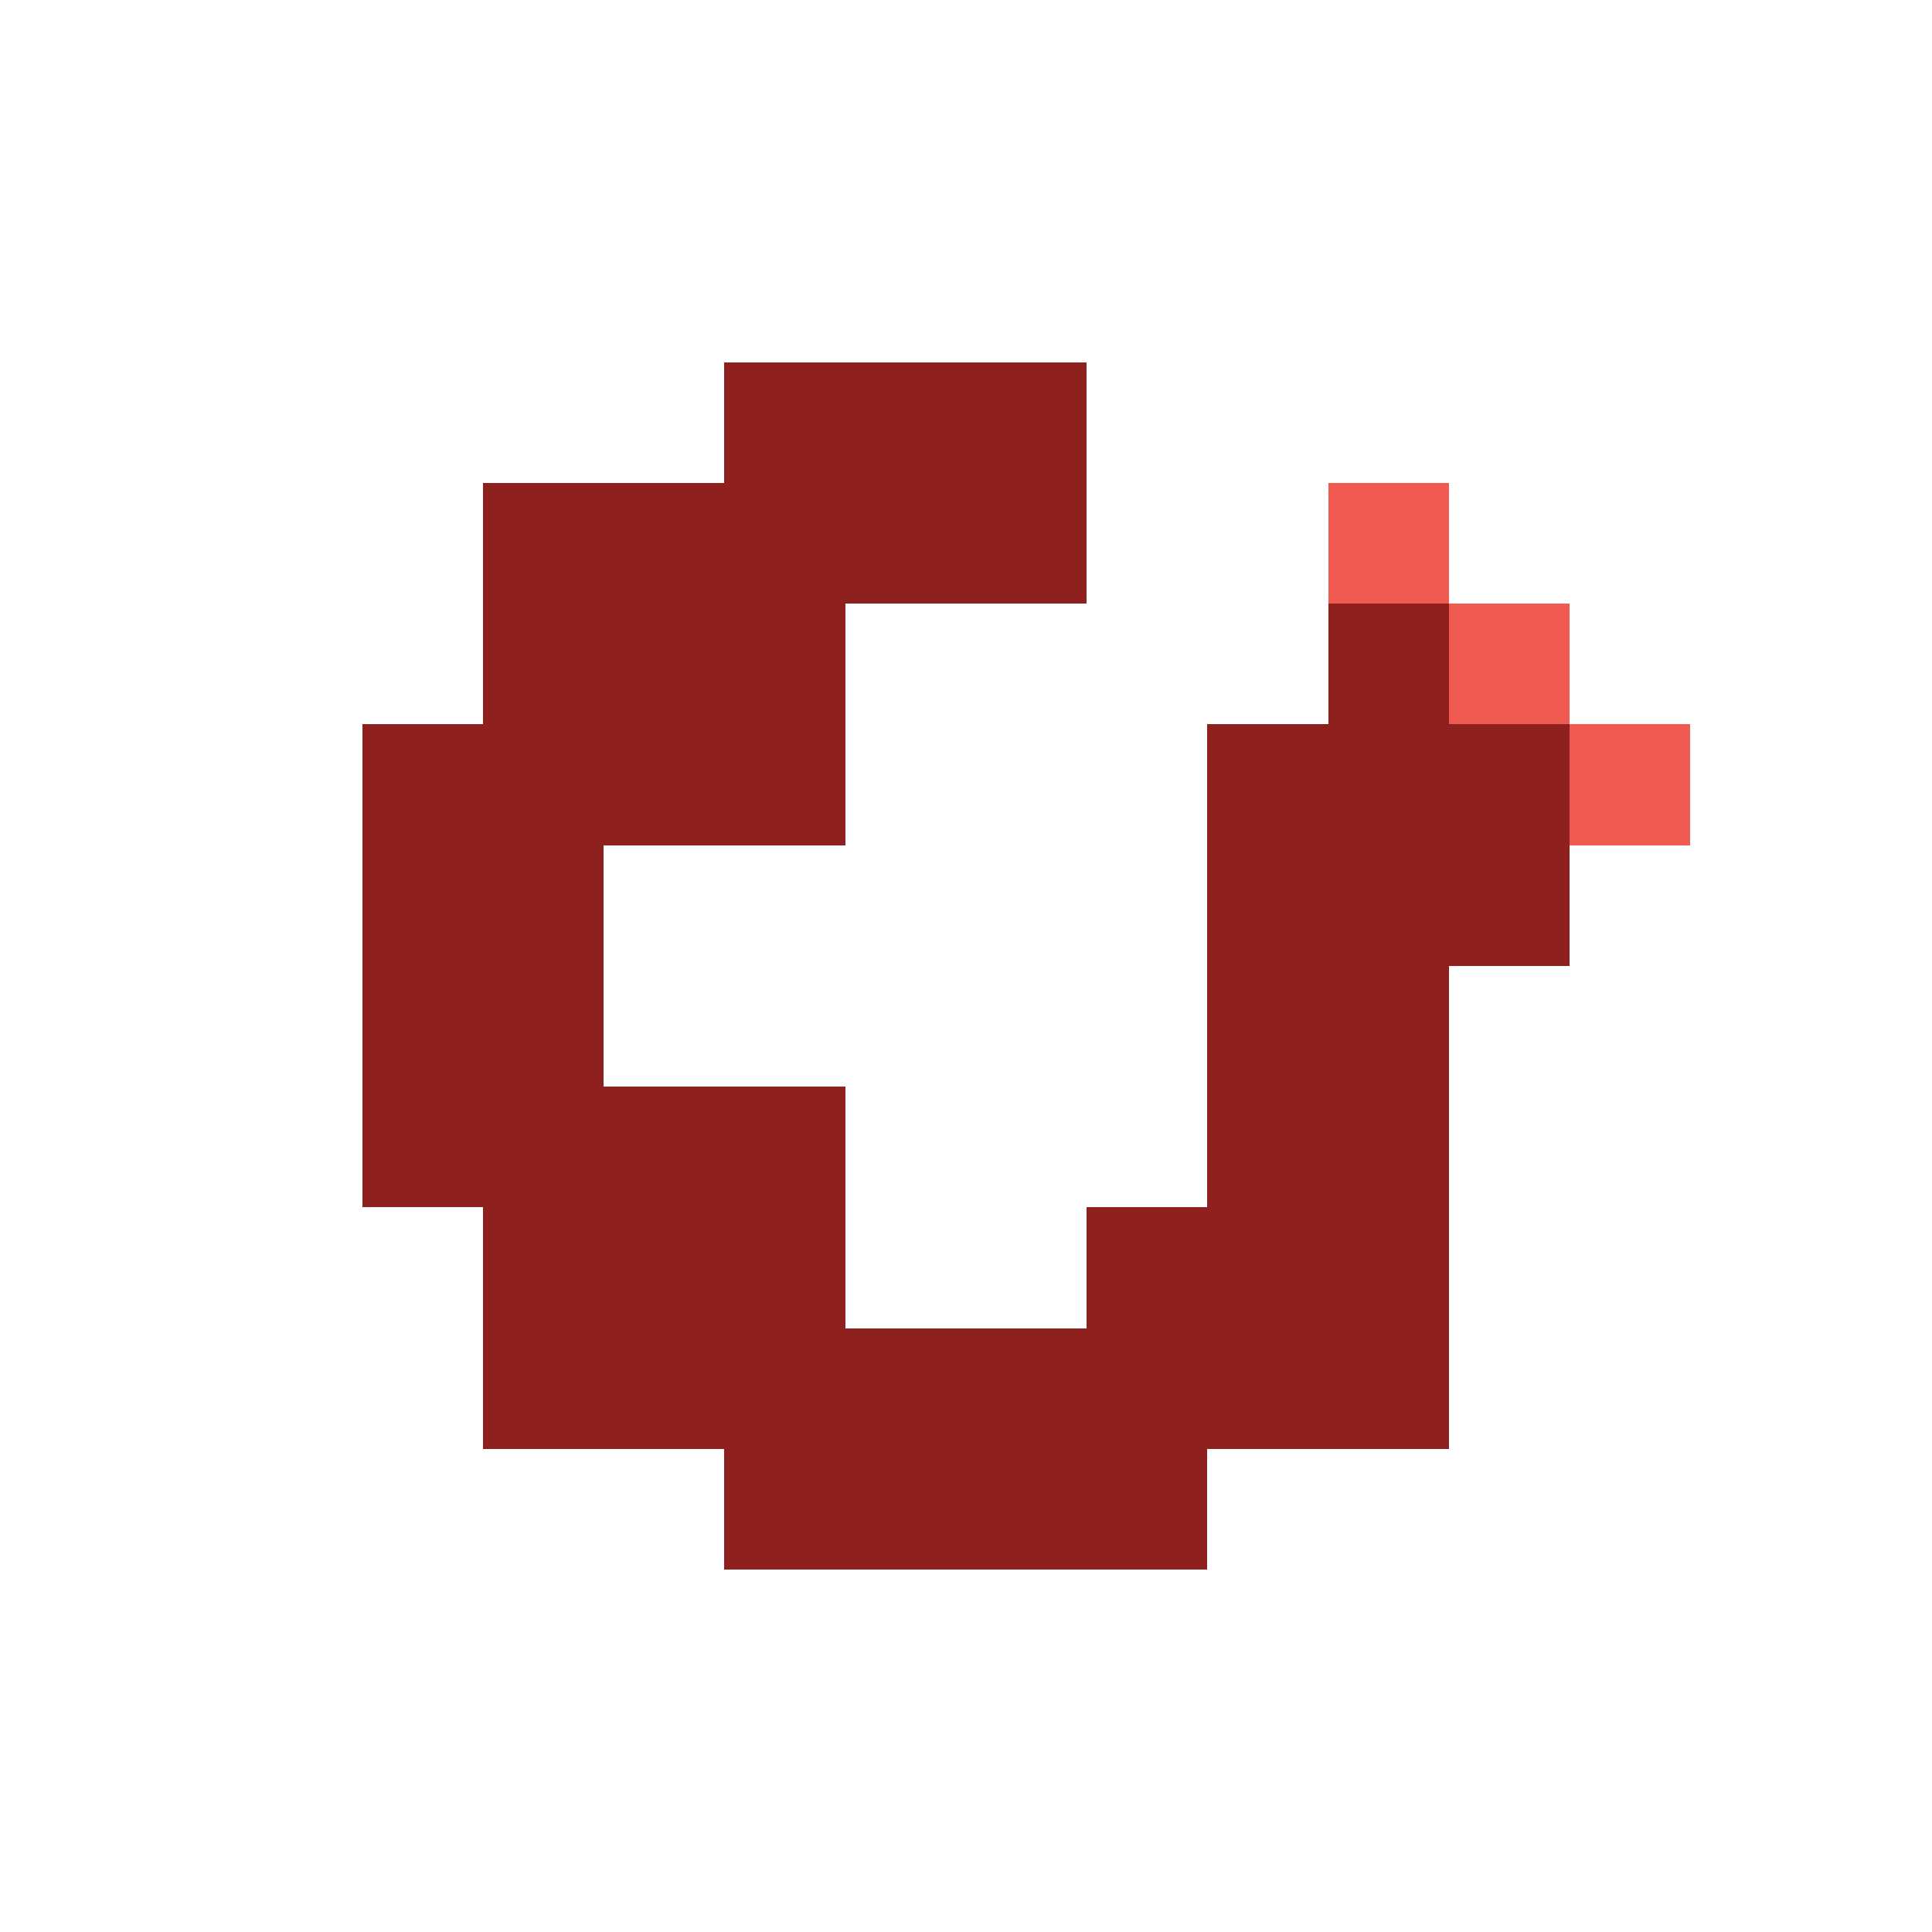
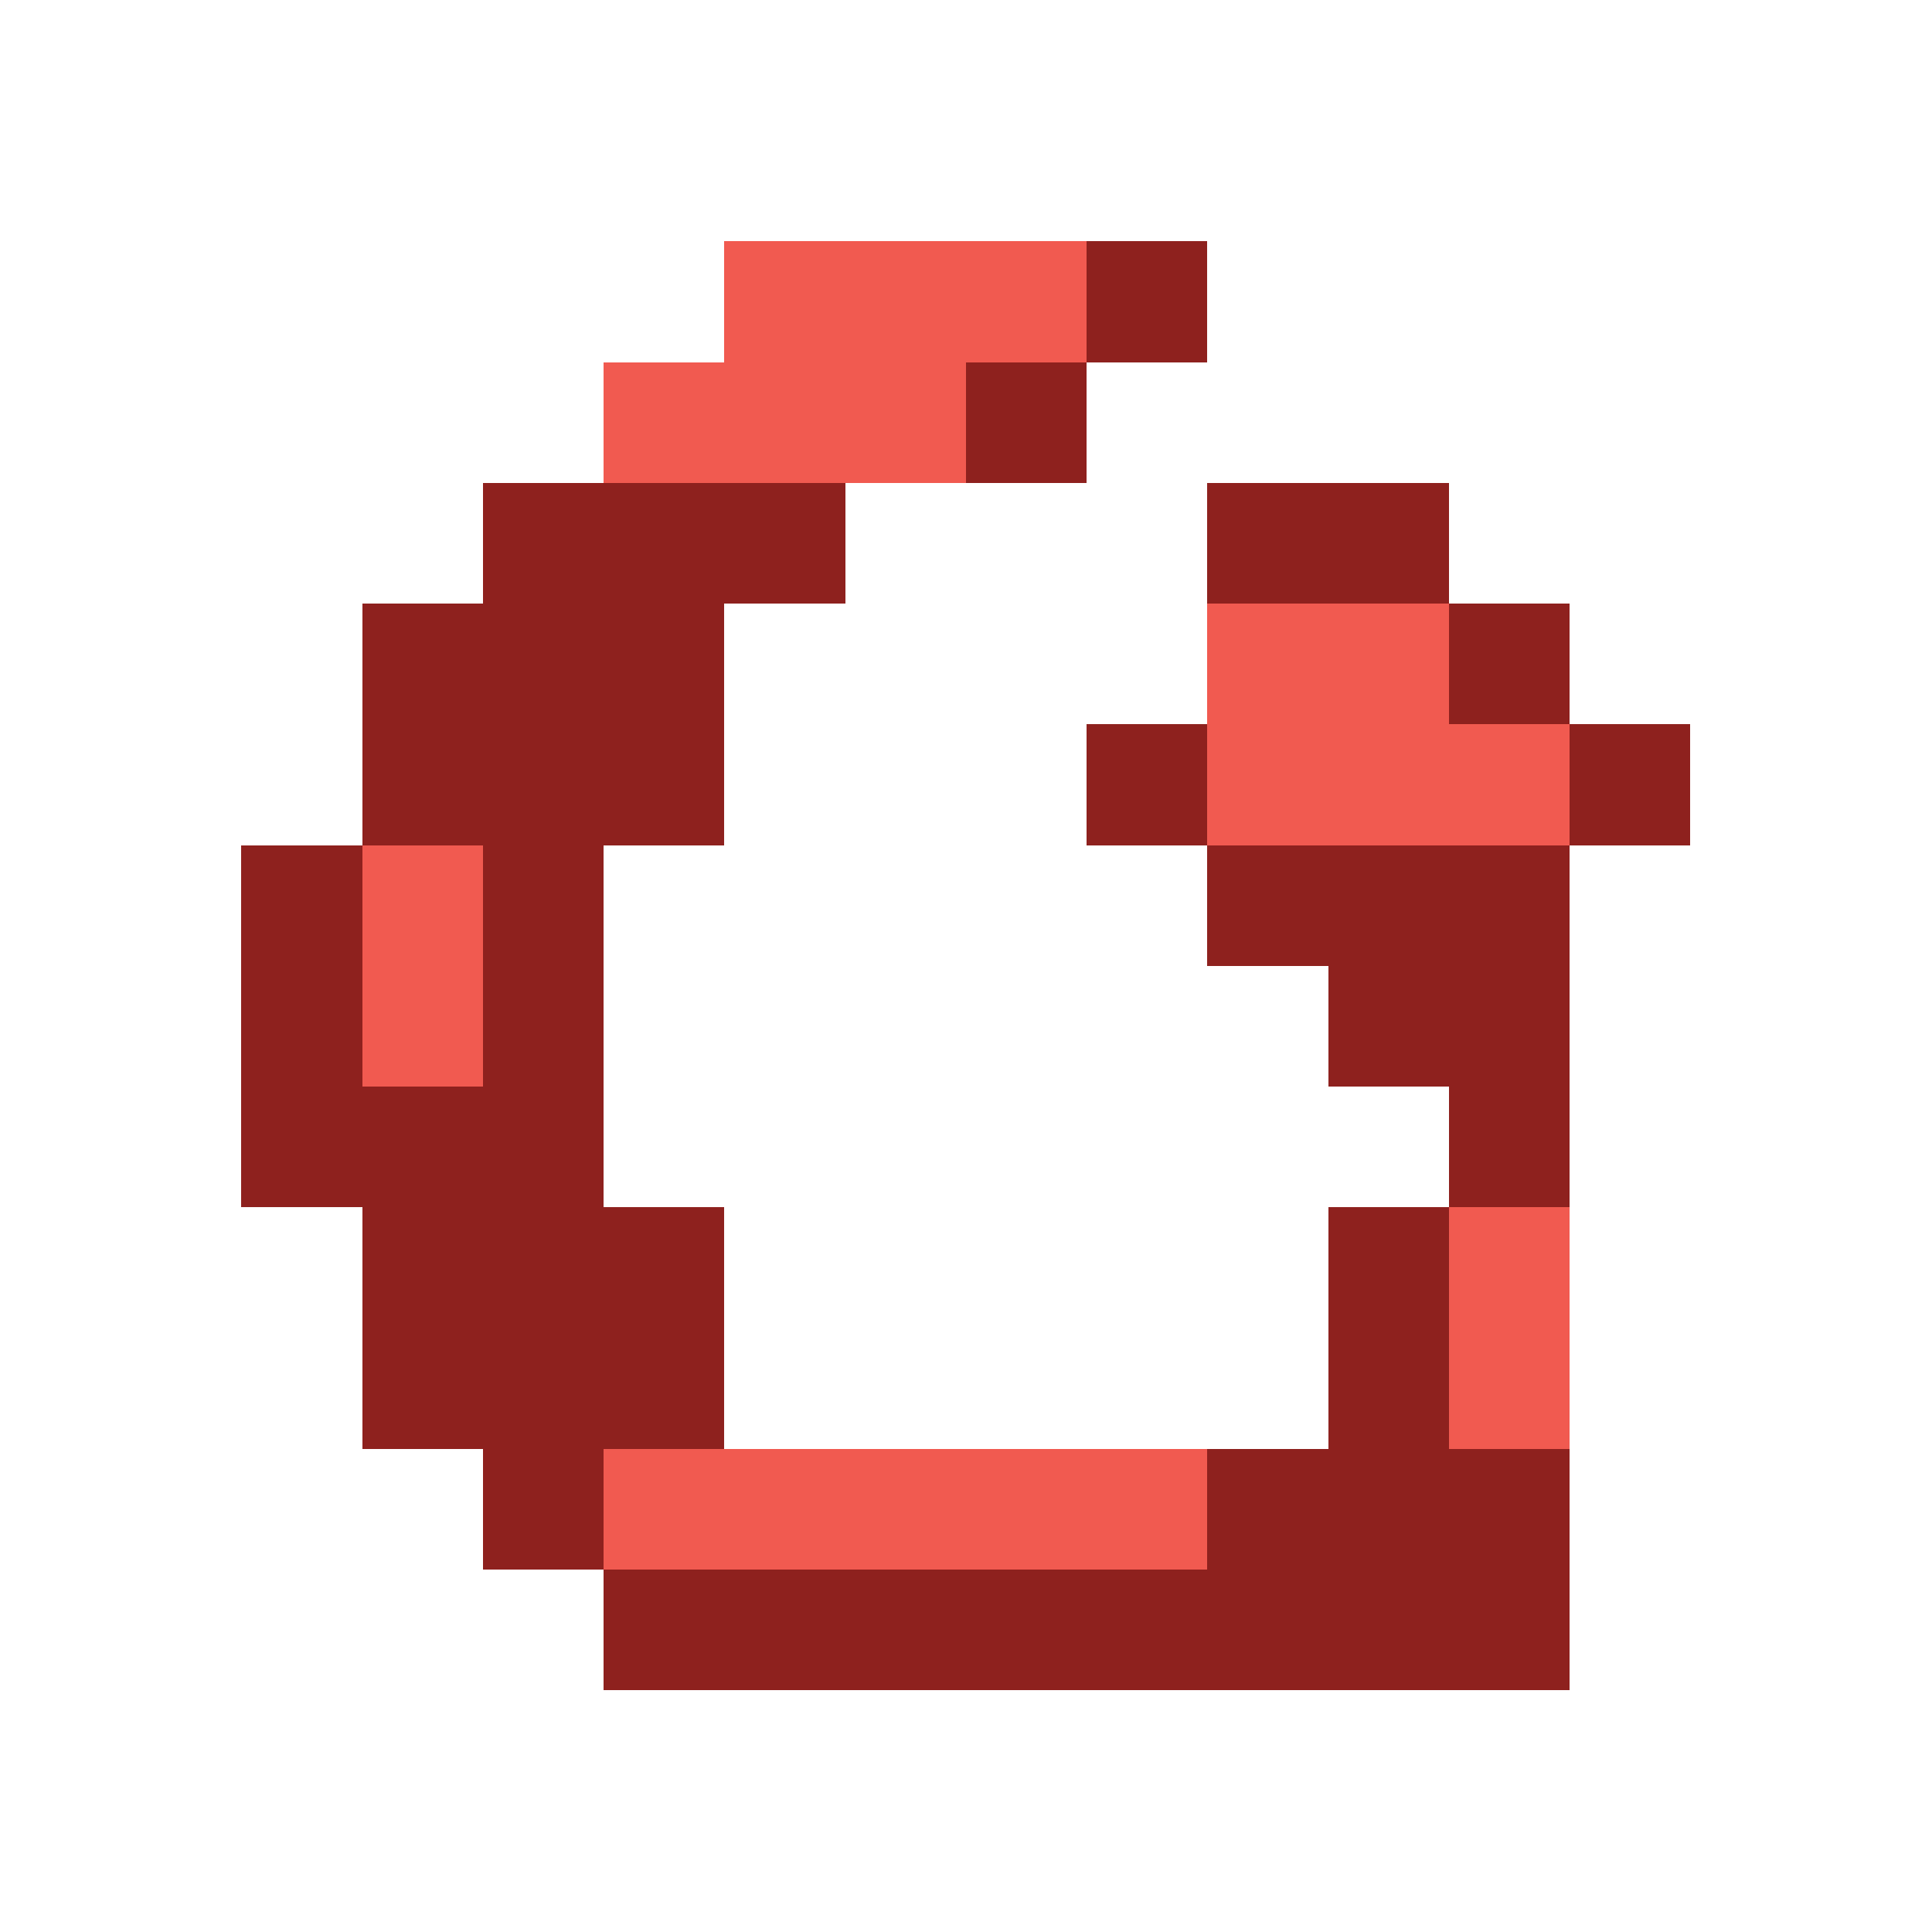
<svg xmlns="http://www.w3.org/2000/svg" viewBox="0 0 16 16" shape-rendering="crispEdges" data-m98-concept="reset-desktop" data-m98-grid="16">
-   <path fill="#8e211e" d="M6 3H9V5H6Z M4 4H7V7H4Z M3 6H5V10H3Z M4 9H7V12H4Z M6 11H10V13H6Z M9 10H12V12H9Z M10 7H12V11H10Z" />
-   <rect fill="#8e211e" x="11" y="4" width="1" height="1" />
-   <rect fill="#8e211e" x="11" y="5" width="2" height="1" />
-   <rect fill="#8e211e" x="10" y="6" width="4" height="1" />
+   <rect fill="#8e211e" x="6" y="2" width="4" height="1" />
+   <rect fill="#8e211e" x="5" y="3" width="4" height="1" />
+   <rect fill="#8e211e" x="4" y="4" width="3" height="1" />
+   <rect fill="#8e211e" x="3" y="5" width="3" height="2" />
+   <rect fill="#8e211e" x="2" y="7" width="3" height="3" />
+   <rect fill="#8e211e" x="3" y="10" width="3" height="2" />
+   <rect fill="#8e211e" x="4" y="12" width="3" height="1" />
+   <rect fill="#8e211e" x="5" y="12" width="6" height="2" />
+   <rect fill="#8e211e" x="10" y="12" width="3" height="2" />
+   <rect fill="#8e211e" x="11" y="10" width="2" height="3" />
+   <rect fill="#8e211e" x="12" y="7" width="1" height="4" />
+   <rect fill="#8e211e" x="10" y="4" width="2" height="1" />
+   <rect fill="#8e211e" x="10" y="5" width="3" height="1" />
+   <rect fill="#8e211e" x="9" y="6" width="5" height="1" />
  <rect fill="#8e211e" x="10" y="7" width="3" height="1" />
-   <rect fill="#f15a50" x="11" y="4" width="1" height="1" />
-   <rect fill="#f15a50" x="12" y="5" width="1" height="1" />
-   <rect fill="#f15a50" x="13" y="6" width="1" height="1" />
+   <rect fill="#8e211e" x="11" y="8" width="2" height="1" />
+   <rect fill="#f15a50" x="6" y="2" width="3" height="1" />
+   <rect fill="#f15a50" x="5" y="3" width="3" height="1" />
+   <rect fill="#f15a50" x="3" y="7" width="1" height="2" />
+   <rect fill="#f15a50" x="5" y="12" width="5" height="1" />
+   <rect fill="#f15a50" x="12" y="10" width="1" height="2" />
+   <rect fill="#f15a50" x="10" y="5" width="2" height="1" />
+   <rect fill="#f15a50" x="10" y="6" width="3" height="1" />
</svg>
